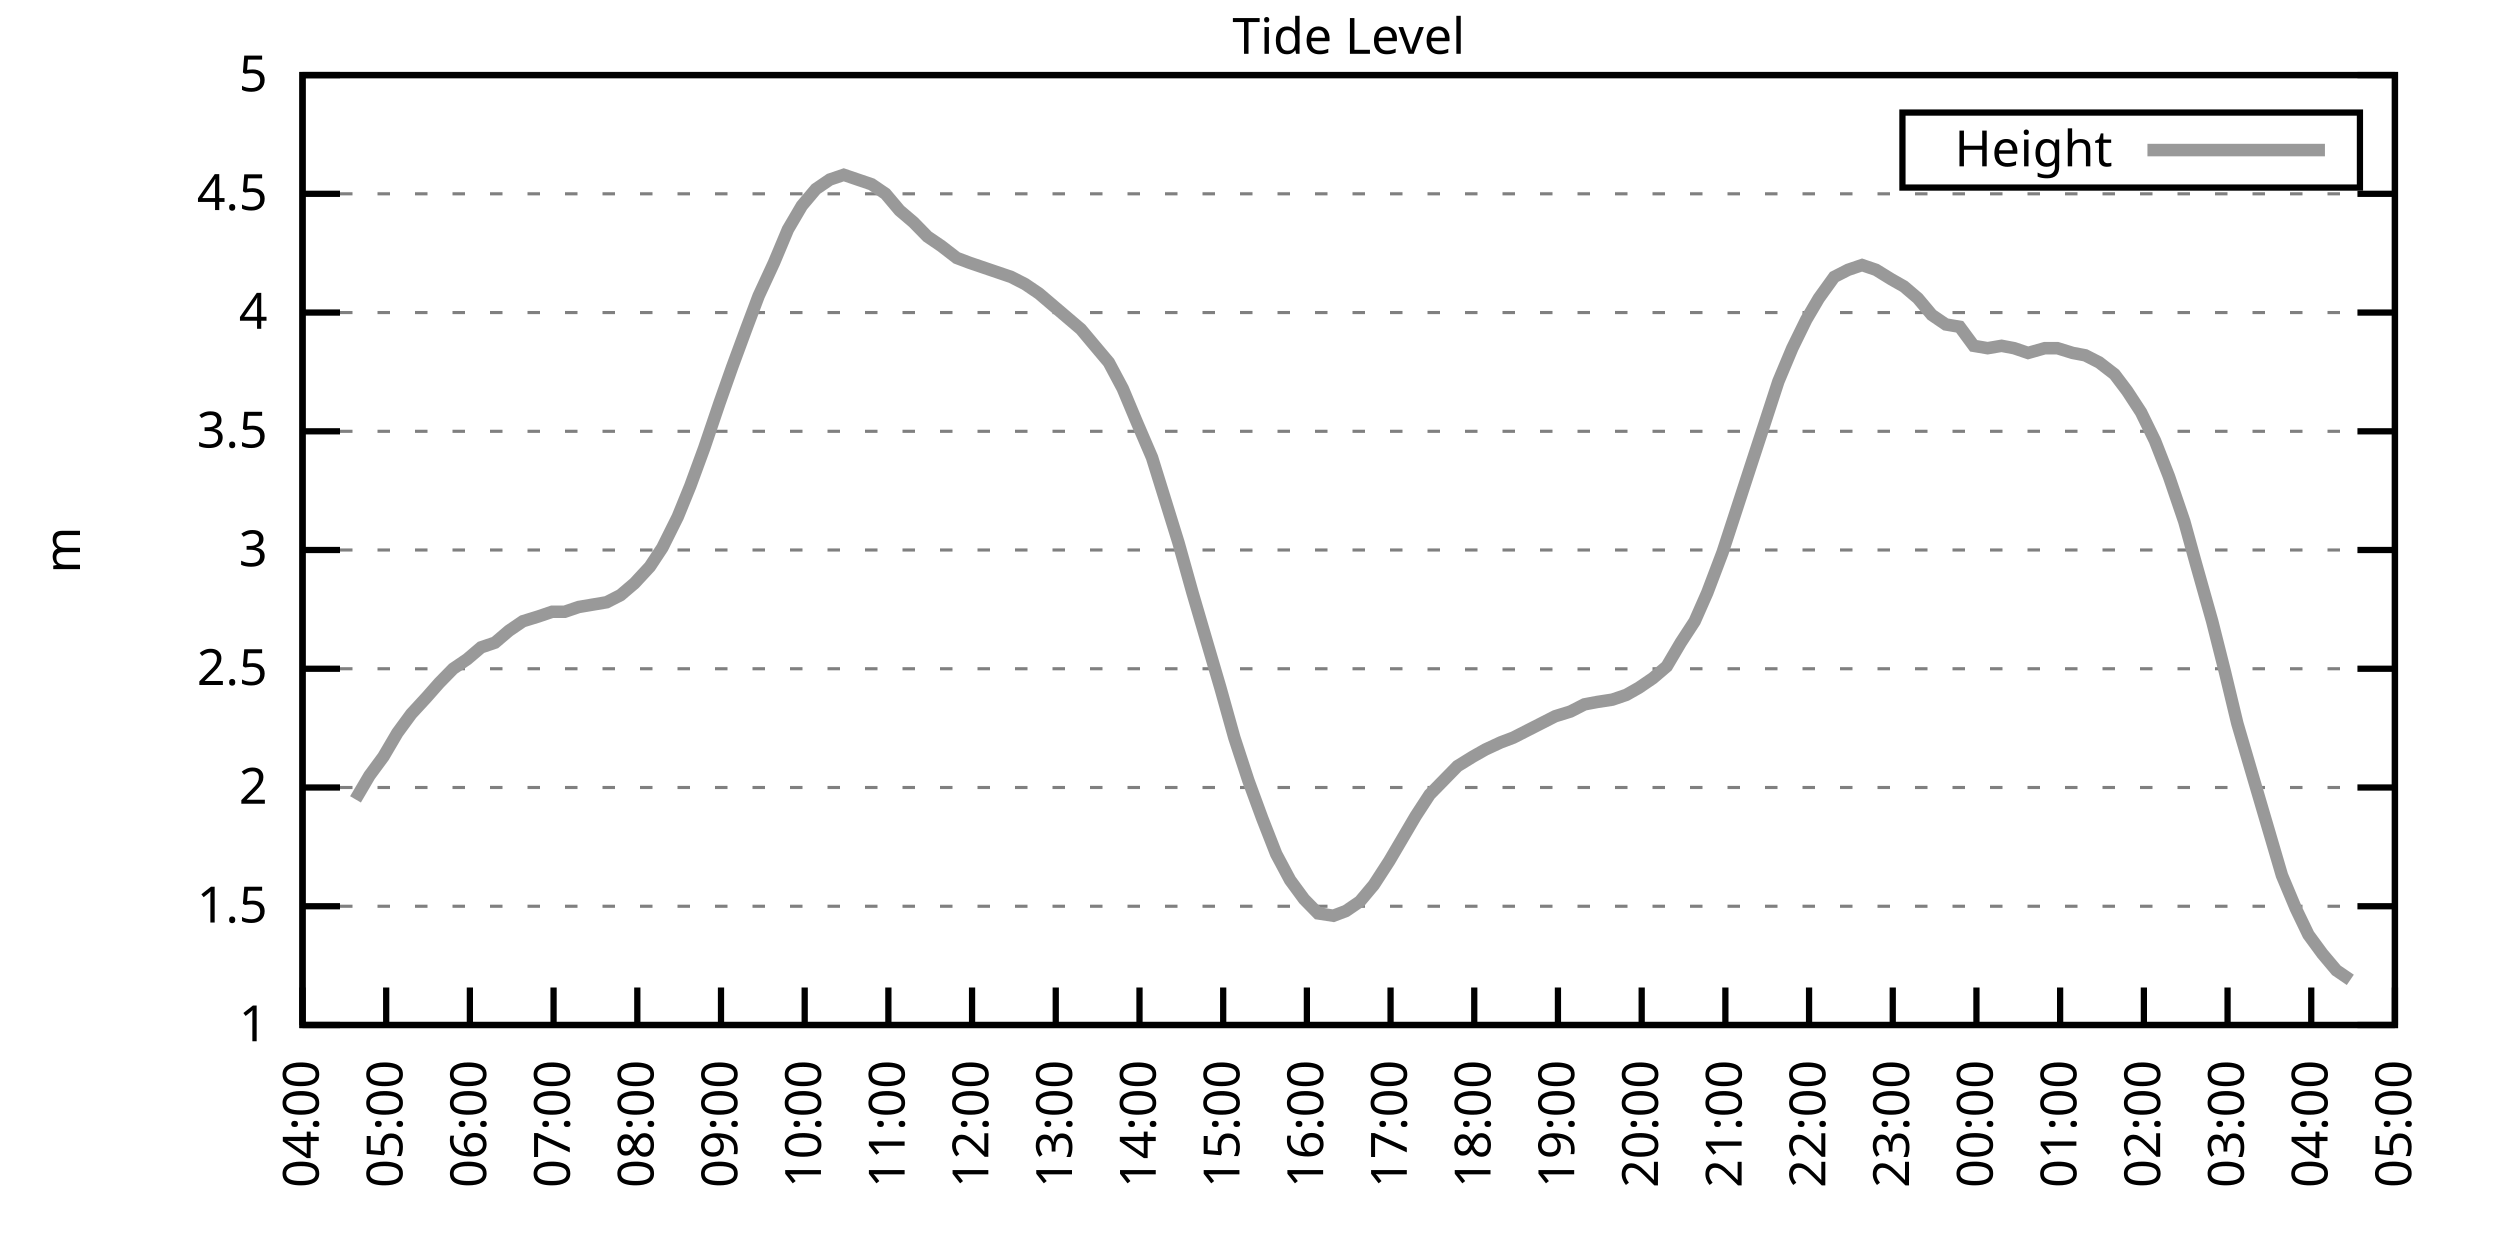
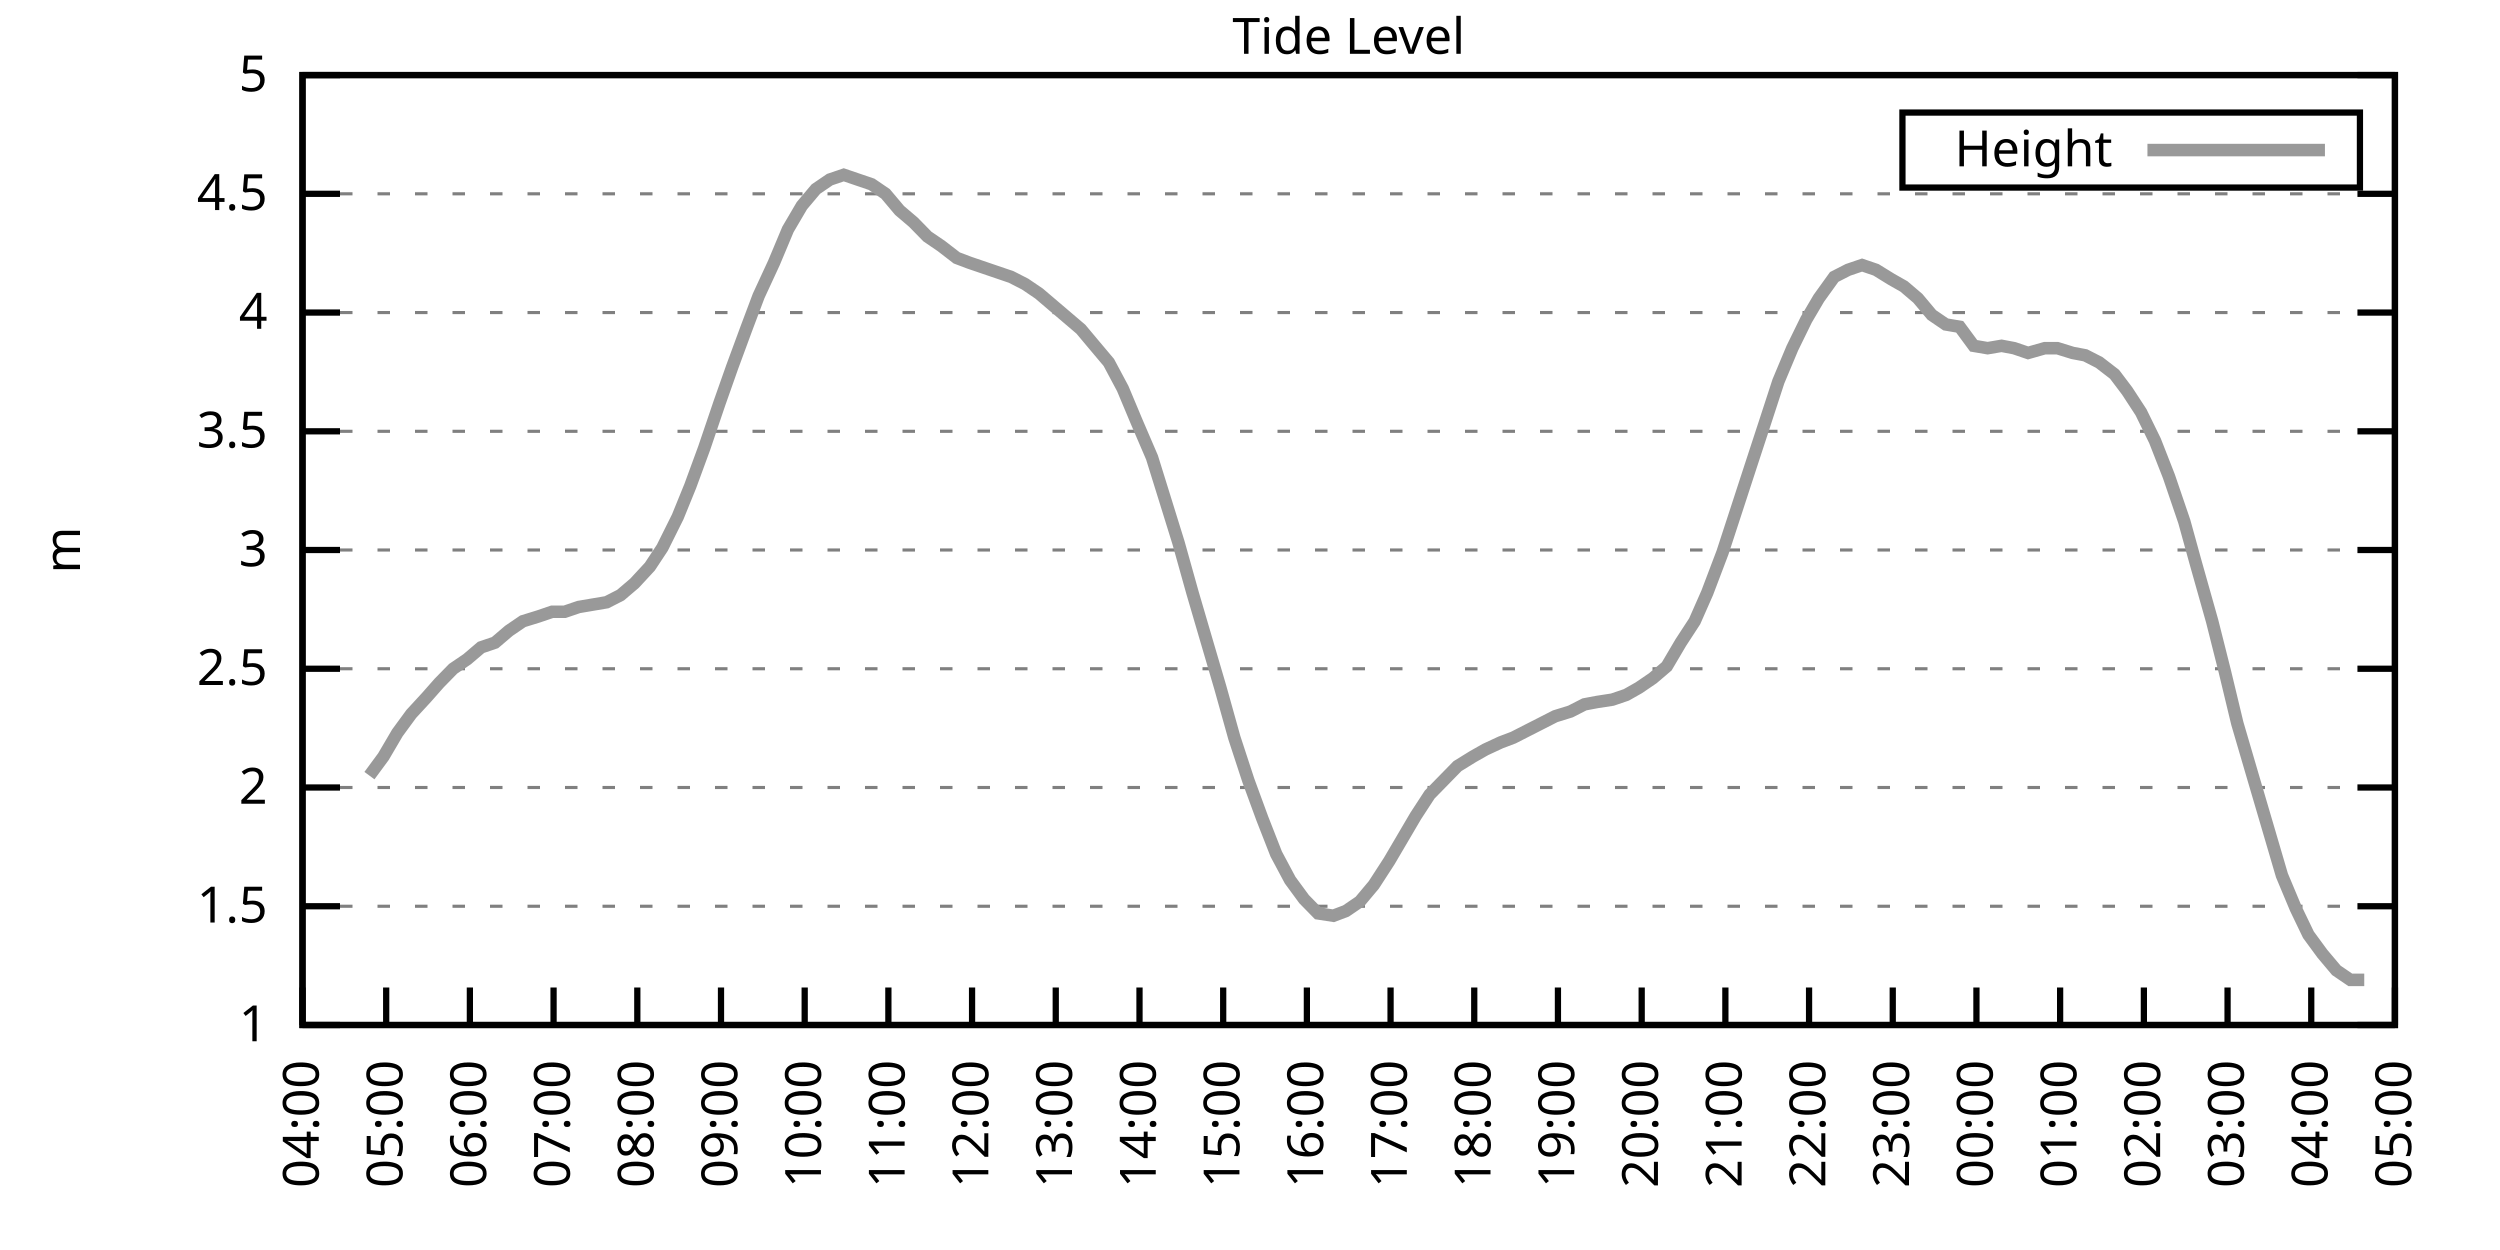
<svg xmlns="http://www.w3.org/2000/svg" xmlns:xlink="http://www.w3.org/1999/xlink" width="400" height="200" viewBox="0 0 400 200">
  <g id="gnuplot_canvas">
    <rect x="0" y="0" width="400" height="200" fill="none" />
    <defs>
      <circle id="gpDot" r="0.5" stroke-width="0.5" stroke="currentColor" />
      <path id="gpPt0" stroke-width="0.333" stroke="currentColor" d="M-1,0 h2 M0,-1 v2" />
      <path id="gpPt1" stroke-width="0.333" stroke="currentColor" d="M-1,-1 L1,1 M1,-1 L-1,1" />
      <path id="gpPt2" stroke-width="0.333" stroke="currentColor" d="M-1,0 L1,0 M0,-1 L0,1 M-1,-1 L1,1 M-1,1 L1,-1" />
      <rect id="gpPt3" stroke-width="0.333" stroke="currentColor" x="-1" y="-1" width="2" height="2" />
      <rect id="gpPt4" stroke-width="0.333" stroke="currentColor" fill="currentColor" x="-1" y="-1" width="2" height="2" />
      <circle id="gpPt5" stroke-width="0.333" stroke="currentColor" cx="0" cy="0" r="1" />
      <use xlink:href="#gpPt5" id="gpPt6" fill="currentColor" stroke="none" />
      <path id="gpPt7" stroke-width="0.333" stroke="currentColor" d="M0,-1.33 L-1.33,0.67 L1.33,0.67 z" />
      <use xlink:href="#gpPt7" id="gpPt8" fill="currentColor" stroke="none" />
      <use xlink:href="#gpPt7" id="gpPt9" stroke="currentColor" transform="rotate(180)" />
      <use xlink:href="#gpPt9" id="gpPt10" fill="currentColor" stroke="none" />
      <use xlink:href="#gpPt3" id="gpPt11" stroke="currentColor" transform="rotate(45)" />
      <use xlink:href="#gpPt11" id="gpPt12" fill="currentColor" stroke="none" />
      <path id="gpPt13" stroke-width="0.333" stroke="currentColor" d="M0,1.330 L1.265,0.411 L0.782,-1.067 L-0.782,-1.076 L-1.265,0.411 z" />
      <use xlink:href="#gpPt13" id="gpPt14" fill="currentColor" stroke="none" />
      <filter id="textbox" filterUnits="objectBoundingBox" x="0" y="0" height="1" width="1">
        <feFlood flood-color="white" flood-opacity="1" result="bgnd" />
        <feComposite in="SourceGraphic" in2="bgnd" operator="atop" />
      </filter>
      <filter id="greybox" filterUnits="objectBoundingBox" x="0" y="0" height="1" width="1">
        <feFlood flood-color="lightgrey" flood-opacity="1" result="grey" />
        <feComposite in="SourceGraphic" in2="grey" operator="atop" />
      </filter>
    </defs>
    <g fill="none" color="white" stroke="currentColor" stroke-width="1.00" stroke-linecap="butt" stroke-linejoin="miter">
</g>
    <g fill="none" color="black" stroke="currentColor" stroke-width="1.00" stroke-linecap="butt" stroke-linejoin="miter">
      <g stroke="none" shape-rendering="crispEdges">
        <polygon fill="rgb(255, 255, 255)" points="48.40,164.00 383.18,164.00 383.18,12.02 48.40,12.02 " />
      </g>
    </g>
    <g fill="none" color="black" stroke="currentColor" stroke-width="1.00" stroke-linecap="butt" stroke-linejoin="miter">
</g>
    <g fill="none" color="black" stroke="black" stroke-width="0.50" stroke-linecap="butt" stroke-linejoin="miter">
</g>
    <g fill="none" color="gray" stroke="currentColor" stroke-width="0.50" stroke-linecap="butt" stroke-linejoin="miter">
      <path stroke="gray" stroke-dasharray="2,4" class="gridline" d="M48.40,164.00 L383.19,164.00  " />
    </g>
    <g fill="none" color="gray" stroke="gray" stroke-width="1.00" stroke-linecap="butt" stroke-linejoin="miter">
</g>
    <g fill="none" color="black" stroke="currentColor" stroke-width="1.00" stroke-linecap="butt" stroke-linejoin="miter">
      <path stroke="black" d="M48.40,164.00 L54.40,164.00 M383.19,164.00 L377.19,164.00  " />
      <g transform="translate(42.80,166.60)" stroke="none" fill="black" font-family="Sans" font-size="8.00" text-anchor="end">
        <text>
          <tspan font-family="Sans"> 1</tspan>
        </text>
      </g>
    </g>
    <g fill="none" color="black" stroke="currentColor" stroke-width="1.00" stroke-linecap="butt" stroke-linejoin="miter">
</g>
    <g fill="none" color="black" stroke="black" stroke-width="0.50" stroke-linecap="butt" stroke-linejoin="miter">
</g>
    <g fill="none" color="gray" stroke="currentColor" stroke-width="0.50" stroke-linecap="butt" stroke-linejoin="miter">
      <path stroke="gray" stroke-dasharray="2,4" class="gridline" d="M48.40,145.00 L383.19,145.00  " />
    </g>
    <g fill="none" color="gray" stroke="gray" stroke-width="1.00" stroke-linecap="butt" stroke-linejoin="miter">
</g>
    <g fill="none" color="black" stroke="currentColor" stroke-width="1.00" stroke-linecap="butt" stroke-linejoin="miter">
      <path stroke="black" d="M48.40,145.00 L54.40,145.00 M383.19,145.00 L377.19,145.00  " />
      <g transform="translate(42.80,147.60)" stroke="none" fill="black" font-family="Sans" font-size="8.00" text-anchor="end">
        <text>
          <tspan font-family="Sans"> 1.5</tspan>
        </text>
      </g>
    </g>
    <g fill="none" color="black" stroke="currentColor" stroke-width="1.00" stroke-linecap="butt" stroke-linejoin="miter">
</g>
    <g fill="none" color="black" stroke="black" stroke-width="0.50" stroke-linecap="butt" stroke-linejoin="miter">
</g>
    <g fill="none" color="gray" stroke="currentColor" stroke-width="0.50" stroke-linecap="butt" stroke-linejoin="miter">
      <path stroke="gray" stroke-dasharray="2,4" class="gridline" d="M48.40,126.00 L383.19,126.00  " />
    </g>
    <g fill="none" color="gray" stroke="gray" stroke-width="1.00" stroke-linecap="butt" stroke-linejoin="miter">
</g>
    <g fill="none" color="black" stroke="currentColor" stroke-width="1.00" stroke-linecap="butt" stroke-linejoin="miter">
      <path stroke="black" d="M48.40,126.00 L54.40,126.00 M383.19,126.00 L377.19,126.00  " />
      <g transform="translate(42.80,128.60)" stroke="none" fill="black" font-family="Sans" font-size="8.00" text-anchor="end">
        <text>
          <tspan font-family="Sans"> 2</tspan>
        </text>
      </g>
    </g>
    <g fill="none" color="black" stroke="currentColor" stroke-width="1.00" stroke-linecap="butt" stroke-linejoin="miter">
</g>
    <g fill="none" color="black" stroke="black" stroke-width="0.50" stroke-linecap="butt" stroke-linejoin="miter">
</g>
    <g fill="none" color="gray" stroke="currentColor" stroke-width="0.50" stroke-linecap="butt" stroke-linejoin="miter">
      <path stroke="gray" stroke-dasharray="2,4" class="gridline" d="M48.40,107.00 L383.19,107.00  " />
    </g>
    <g fill="none" color="gray" stroke="gray" stroke-width="1.00" stroke-linecap="butt" stroke-linejoin="miter">
</g>
    <g fill="none" color="black" stroke="currentColor" stroke-width="1.00" stroke-linecap="butt" stroke-linejoin="miter">
      <path stroke="black" d="M48.40,107.00 L54.40,107.00 M383.19,107.00 L377.19,107.00  " />
      <g transform="translate(42.80,109.60)" stroke="none" fill="black" font-family="Sans" font-size="8.00" text-anchor="end">
        <text>
          <tspan font-family="Sans"> 2.5</tspan>
        </text>
      </g>
    </g>
    <g fill="none" color="black" stroke="currentColor" stroke-width="1.00" stroke-linecap="butt" stroke-linejoin="miter">
</g>
    <g fill="none" color="black" stroke="black" stroke-width="0.50" stroke-linecap="butt" stroke-linejoin="miter">
</g>
    <g fill="none" color="gray" stroke="currentColor" stroke-width="0.50" stroke-linecap="butt" stroke-linejoin="miter">
      <path stroke="gray" stroke-dasharray="2,4" class="gridline" d="M48.40,88.00 L383.19,88.00  " />
    </g>
    <g fill="none" color="gray" stroke="gray" stroke-width="1.00" stroke-linecap="butt" stroke-linejoin="miter">
</g>
    <g fill="none" color="black" stroke="currentColor" stroke-width="1.00" stroke-linecap="butt" stroke-linejoin="miter">
      <path stroke="black" d="M48.40,88.00 L54.40,88.00 M383.19,88.00 L377.19,88.00  " />
      <g transform="translate(42.80,90.60)" stroke="none" fill="black" font-family="Sans" font-size="8.00" text-anchor="end">
        <text>
          <tspan font-family="Sans"> 3</tspan>
        </text>
      </g>
    </g>
    <g fill="none" color="black" stroke="currentColor" stroke-width="1.00" stroke-linecap="butt" stroke-linejoin="miter">
</g>
    <g fill="none" color="black" stroke="black" stroke-width="0.50" stroke-linecap="butt" stroke-linejoin="miter">
</g>
    <g fill="none" color="gray" stroke="currentColor" stroke-width="0.50" stroke-linecap="butt" stroke-linejoin="miter">
      <path stroke="gray" stroke-dasharray="2,4" class="gridline" d="M48.40,69.01 L383.19,69.01  " />
    </g>
    <g fill="none" color="gray" stroke="gray" stroke-width="1.00" stroke-linecap="butt" stroke-linejoin="miter">
</g>
    <g fill="none" color="black" stroke="currentColor" stroke-width="1.00" stroke-linecap="butt" stroke-linejoin="miter">
      <path stroke="black" d="M48.40,69.01 L54.40,69.01 M383.19,69.01 L377.19,69.01  " />
      <g transform="translate(42.80,71.61)" stroke="none" fill="black" font-family="Sans" font-size="8.00" text-anchor="end">
        <text>
          <tspan font-family="Sans"> 3.5</tspan>
        </text>
      </g>
    </g>
    <g fill="none" color="black" stroke="currentColor" stroke-width="1.00" stroke-linecap="butt" stroke-linejoin="miter">
</g>
    <g fill="none" color="black" stroke="black" stroke-width="0.50" stroke-linecap="butt" stroke-linejoin="miter">
</g>
    <g fill="none" color="gray" stroke="currentColor" stroke-width="0.50" stroke-linecap="butt" stroke-linejoin="miter">
      <path stroke="gray" stroke-dasharray="2,4" class="gridline" d="M48.40,50.01 L383.19,50.01  " />
    </g>
    <g fill="none" color="gray" stroke="gray" stroke-width="1.00" stroke-linecap="butt" stroke-linejoin="miter">
</g>
    <g fill="none" color="black" stroke="currentColor" stroke-width="1.00" stroke-linecap="butt" stroke-linejoin="miter">
      <path stroke="black" d="M48.40,50.01 L54.40,50.01 M383.19,50.01 L377.19,50.01  " />
      <g transform="translate(42.80,52.61)" stroke="none" fill="black" font-family="Sans" font-size="8.00" text-anchor="end">
        <text>
          <tspan font-family="Sans"> 4</tspan>
        </text>
      </g>
    </g>
    <g fill="none" color="black" stroke="currentColor" stroke-width="1.00" stroke-linecap="butt" stroke-linejoin="miter">
</g>
    <g fill="none" color="black" stroke="black" stroke-width="0.50" stroke-linecap="butt" stroke-linejoin="miter">
</g>
    <g fill="none" color="gray" stroke="currentColor" stroke-width="0.50" stroke-linecap="butt" stroke-linejoin="miter">
      <path stroke="gray" stroke-dasharray="2,4" class="gridline" d="M48.40,31.01 L383.19,31.01  " />
    </g>
    <g fill="none" color="gray" stroke="gray" stroke-width="1.00" stroke-linecap="butt" stroke-linejoin="miter">
</g>
    <g fill="none" color="black" stroke="currentColor" stroke-width="1.00" stroke-linecap="butt" stroke-linejoin="miter">
      <path stroke="black" d="M48.40,31.01 L54.40,31.01 M383.19,31.01 L377.19,31.01  " />
      <g transform="translate(42.80,33.61)" stroke="none" fill="black" font-family="Sans" font-size="8.00" text-anchor="end">
        <text>
          <tspan font-family="Sans"> 4.5</tspan>
        </text>
      </g>
    </g>
    <g fill="none" color="black" stroke="currentColor" stroke-width="1.00" stroke-linecap="butt" stroke-linejoin="miter">
</g>
    <g fill="none" color="black" stroke="black" stroke-width="0.50" stroke-linecap="butt" stroke-linejoin="miter">
</g>
    <g fill="none" color="gray" stroke="currentColor" stroke-width="0.50" stroke-linecap="butt" stroke-linejoin="miter">
      <path stroke="gray" stroke-dasharray="2,4" class="gridline" d="M48.40,12.01 L383.19,12.01  " />
    </g>
    <g fill="none" color="gray" stroke="gray" stroke-width="1.00" stroke-linecap="butt" stroke-linejoin="miter">
</g>
    <g fill="none" color="black" stroke="currentColor" stroke-width="1.00" stroke-linecap="butt" stroke-linejoin="miter">
      <path stroke="black" d="M48.40,12.01 L54.40,12.01 M383.19,12.01 L377.19,12.01  " />
      <g transform="translate(42.80,14.61)" stroke="none" fill="black" font-family="Sans" font-size="8.00" text-anchor="end">
        <text>
          <tspan font-family="Sans"> 5</tspan>
        </text>
      </g>
    </g>
    <g fill="none" color="black" stroke="currentColor" stroke-width="1.00" stroke-linecap="butt" stroke-linejoin="miter">
      <path stroke="black" d="M48.40,164.00 L48.40,158.00  " />
      <g transform="translate(51.00,169.60) rotate(270.00)" stroke="none" fill="black" font-family="Sans" font-size="8.00" text-anchor="end">
        <text>
          <tspan font-family="Sans">04:00</tspan>
        </text>
      </g>
    </g>
    <g fill="none" color="black" stroke="currentColor" stroke-width="1.00" stroke-linecap="butt" stroke-linejoin="miter">
      <path stroke="black" d="M61.79,164.00 L61.79,158.00  " />
      <g transform="translate(64.39,169.60) rotate(270.00)" stroke="none" fill="black" font-family="Sans" font-size="8.00" text-anchor="end">
        <text>
          <tspan font-family="Sans">05:00</tspan>
        </text>
      </g>
    </g>
    <g fill="none" color="black" stroke="currentColor" stroke-width="1.00" stroke-linecap="butt" stroke-linejoin="miter">
      <path stroke="black" d="M75.18,164.00 L75.18,158.00  " />
      <g transform="translate(77.78,169.60) rotate(270.00)" stroke="none" fill="black" font-family="Sans" font-size="8.00" text-anchor="end">
        <text>
          <tspan font-family="Sans">06:00</tspan>
        </text>
      </g>
    </g>
    <g fill="none" color="black" stroke="currentColor" stroke-width="1.00" stroke-linecap="butt" stroke-linejoin="miter">
      <path stroke="black" d="M88.57,164.00 L88.57,158.00  " />
      <g transform="translate(91.17,169.60) rotate(270.00)" stroke="none" fill="black" font-family="Sans" font-size="8.00" text-anchor="end">
        <text>
          <tspan font-family="Sans">07:00</tspan>
        </text>
      </g>
    </g>
    <g fill="none" color="black" stroke="currentColor" stroke-width="1.00" stroke-linecap="butt" stroke-linejoin="miter">
      <path stroke="black" d="M101.97,164.00 L101.97,158.00  " />
      <g transform="translate(104.57,169.60) rotate(270.00)" stroke="none" fill="black" font-family="Sans" font-size="8.00" text-anchor="end">
        <text>
          <tspan font-family="Sans">08:00</tspan>
        </text>
      </g>
    </g>
    <g fill="none" color="black" stroke="currentColor" stroke-width="1.00" stroke-linecap="butt" stroke-linejoin="miter">
      <path stroke="black" d="M115.36,164.00 L115.36,158.00  " />
      <g transform="translate(117.96,169.60) rotate(270.00)" stroke="none" fill="black" font-family="Sans" font-size="8.00" text-anchor="end">
        <text>
          <tspan font-family="Sans">09:00</tspan>
        </text>
      </g>
    </g>
    <g fill="none" color="black" stroke="currentColor" stroke-width="1.00" stroke-linecap="butt" stroke-linejoin="miter">
      <path stroke="black" d="M128.75,164.00 L128.75,158.00  " />
      <g transform="translate(131.35,169.60) rotate(270.00)" stroke="none" fill="black" font-family="Sans" font-size="8.00" text-anchor="end">
        <text>
          <tspan font-family="Sans">10:00</tspan>
        </text>
      </g>
    </g>
    <g fill="none" color="black" stroke="currentColor" stroke-width="1.00" stroke-linecap="butt" stroke-linejoin="miter">
      <path stroke="black" d="M142.14,164.00 L142.14,158.00  " />
      <g transform="translate(144.74,169.60) rotate(270.00)" stroke="none" fill="black" font-family="Sans" font-size="8.00" text-anchor="end">
        <text>
          <tspan font-family="Sans">11:00</tspan>
        </text>
      </g>
    </g>
    <g fill="none" color="black" stroke="currentColor" stroke-width="1.00" stroke-linecap="butt" stroke-linejoin="miter">
      <path stroke="black" d="M155.53,164.00 L155.53,158.00  " />
      <g transform="translate(158.13,169.60) rotate(270.00)" stroke="none" fill="black" font-family="Sans" font-size="8.00" text-anchor="end">
        <text>
          <tspan font-family="Sans">12:00</tspan>
        </text>
      </g>
    </g>
    <g fill="none" color="black" stroke="currentColor" stroke-width="1.00" stroke-linecap="butt" stroke-linejoin="miter">
      <path stroke="black" d="M168.92,164.00 L168.92,158.00  " />
      <g transform="translate(171.52,169.60) rotate(270.00)" stroke="none" fill="black" font-family="Sans" font-size="8.00" text-anchor="end">
        <text>
          <tspan font-family="Sans">13:00</tspan>
        </text>
      </g>
    </g>
    <g fill="none" color="black" stroke="currentColor" stroke-width="1.00" stroke-linecap="butt" stroke-linejoin="miter">
      <path stroke="black" d="M182.32,164.00 L182.32,158.00  " />
      <g transform="translate(184.92,169.60) rotate(270.00)" stroke="none" fill="black" font-family="Sans" font-size="8.00" text-anchor="end">
        <text>
          <tspan font-family="Sans">14:00</tspan>
        </text>
      </g>
    </g>
    <g fill="none" color="black" stroke="currentColor" stroke-width="1.00" stroke-linecap="butt" stroke-linejoin="miter">
      <path stroke="black" d="M195.71,164.00 L195.71,158.00  " />
      <g transform="translate(198.31,169.60) rotate(270.00)" stroke="none" fill="black" font-family="Sans" font-size="8.00" text-anchor="end">
        <text>
          <tspan font-family="Sans">15:00</tspan>
        </text>
      </g>
    </g>
    <g fill="none" color="black" stroke="currentColor" stroke-width="1.00" stroke-linecap="butt" stroke-linejoin="miter">
      <path stroke="black" d="M209.10,164.00 L209.10,158.00  " />
      <g transform="translate(211.70,169.60) rotate(270.00)" stroke="none" fill="black" font-family="Sans" font-size="8.00" text-anchor="end">
        <text>
          <tspan font-family="Sans">16:00</tspan>
        </text>
      </g>
    </g>
    <g fill="none" color="black" stroke="currentColor" stroke-width="1.00" stroke-linecap="butt" stroke-linejoin="miter">
      <path stroke="black" d="M222.49,164.00 L222.49,158.00  " />
      <g transform="translate(225.09,169.60) rotate(270.00)" stroke="none" fill="black" font-family="Sans" font-size="8.00" text-anchor="end">
        <text>
          <tspan font-family="Sans">17:00</tspan>
        </text>
      </g>
    </g>
    <g fill="none" color="black" stroke="currentColor" stroke-width="1.00" stroke-linecap="butt" stroke-linejoin="miter">
      <path stroke="black" d="M235.88,164.00 L235.88,158.00  " />
      <g transform="translate(238.48,169.60) rotate(270.00)" stroke="none" fill="black" font-family="Sans" font-size="8.00" text-anchor="end">
        <text>
          <tspan font-family="Sans">18:00</tspan>
        </text>
      </g>
    </g>
    <g fill="none" color="black" stroke="currentColor" stroke-width="1.00" stroke-linecap="butt" stroke-linejoin="miter">
      <path stroke="black" d="M249.27,164.00 L249.27,158.00  " />
      <g transform="translate(251.87,169.60) rotate(270.00)" stroke="none" fill="black" font-family="Sans" font-size="8.00" text-anchor="end">
        <text>
          <tspan font-family="Sans">19:00</tspan>
        </text>
      </g>
    </g>
    <g fill="none" color="black" stroke="currentColor" stroke-width="1.00" stroke-linecap="butt" stroke-linejoin="miter">
      <path stroke="black" d="M262.67,164.00 L262.67,158.00  " />
      <g transform="translate(265.27,169.60) rotate(270.00)" stroke="none" fill="black" font-family="Sans" font-size="8.00" text-anchor="end">
        <text>
          <tspan font-family="Sans">20:00</tspan>
        </text>
      </g>
    </g>
    <g fill="none" color="black" stroke="currentColor" stroke-width="1.00" stroke-linecap="butt" stroke-linejoin="miter">
      <path stroke="black" d="M276.06,164.00 L276.06,158.00  " />
      <g transform="translate(278.66,169.60) rotate(270.00)" stroke="none" fill="black" font-family="Sans" font-size="8.00" text-anchor="end">
        <text>
          <tspan font-family="Sans">21:00</tspan>
        </text>
      </g>
    </g>
    <g fill="none" color="black" stroke="currentColor" stroke-width="1.00" stroke-linecap="butt" stroke-linejoin="miter">
      <path stroke="black" d="M289.45,164.00 L289.45,158.00  " />
      <g transform="translate(292.05,169.60) rotate(270.00)" stroke="none" fill="black" font-family="Sans" font-size="8.00" text-anchor="end">
        <text>
          <tspan font-family="Sans">22:00</tspan>
        </text>
      </g>
    </g>
    <g fill="none" color="black" stroke="currentColor" stroke-width="1.00" stroke-linecap="butt" stroke-linejoin="miter">
      <path stroke="black" d="M302.84,164.00 L302.84,158.00  " />
      <g transform="translate(305.44,169.60) rotate(270.00)" stroke="none" fill="black" font-family="Sans" font-size="8.00" text-anchor="end">
        <text>
          <tspan font-family="Sans">23:00</tspan>
        </text>
      </g>
    </g>
    <g fill="none" color="black" stroke="currentColor" stroke-width="1.00" stroke-linecap="butt" stroke-linejoin="miter">
      <path stroke="black" d="M316.23,164.00 L316.23,158.00  " />
      <g transform="translate(318.83,169.60) rotate(270.00)" stroke="none" fill="black" font-family="Sans" font-size="8.00" text-anchor="end">
        <text>
          <tspan font-family="Sans">00:00</tspan>
        </text>
      </g>
    </g>
    <g fill="none" color="black" stroke="currentColor" stroke-width="1.00" stroke-linecap="butt" stroke-linejoin="miter">
      <path stroke="black" d="M329.62,164.00 L329.62,158.00  " />
      <g transform="translate(332.22,169.60) rotate(270.00)" stroke="none" fill="black" font-family="Sans" font-size="8.00" text-anchor="end">
        <text>
          <tspan font-family="Sans">01:00</tspan>
        </text>
      </g>
    </g>
    <g fill="none" color="black" stroke="currentColor" stroke-width="1.00" stroke-linecap="butt" stroke-linejoin="miter">
      <path stroke="black" d="M343.02,164.00 L343.02,158.00  " />
      <g transform="translate(345.62,169.60) rotate(270.00)" stroke="none" fill="black" font-family="Sans" font-size="8.00" text-anchor="end">
        <text>
          <tspan font-family="Sans">02:00</tspan>
        </text>
      </g>
    </g>
    <g fill="none" color="black" stroke="currentColor" stroke-width="1.00" stroke-linecap="butt" stroke-linejoin="miter">
      <path stroke="black" d="M356.41,164.00 L356.41,158.00  " />
      <g transform="translate(359.01,169.60) rotate(270.00)" stroke="none" fill="black" font-family="Sans" font-size="8.00" text-anchor="end">
        <text>
          <tspan font-family="Sans">03:00</tspan>
        </text>
      </g>
    </g>
    <g fill="none" color="black" stroke="currentColor" stroke-width="1.00" stroke-linecap="butt" stroke-linejoin="miter">
      <path stroke="black" d="M369.80,164.00 L369.80,158.00  " />
      <g transform="translate(372.40,169.60) rotate(270.00)" stroke="none" fill="black" font-family="Sans" font-size="8.00" text-anchor="end">
        <text>
          <tspan font-family="Sans">04:00</tspan>
        </text>
      </g>
    </g>
    <g fill="none" color="black" stroke="currentColor" stroke-width="1.00" stroke-linecap="butt" stroke-linejoin="miter">
      <path stroke="black" d="M383.19,164.00 L383.19,158.00  " />
      <g transform="translate(385.79,169.60) rotate(270.00)" stroke="none" fill="black" font-family="Sans" font-size="8.00" text-anchor="end">
        <text>
          <tspan font-family="Sans">05:00</tspan>
        </text>
      </g>
    </g>
    <g fill="none" color="black" stroke="currentColor" stroke-width="1.00" stroke-linecap="butt" stroke-linejoin="miter">
</g>
    <g fill="none" color="black" stroke="currentColor" stroke-width="1.00" stroke-linecap="butt" stroke-linejoin="miter">
      <path stroke="black" d="M48.40,12.01 L48.40,164.00 L383.19,164.00 L383.19,12.01 L48.40,12.01 Z  " />
    </g>
    <g fill="none" color="black" stroke="currentColor" stroke-width="1.00" stroke-linecap="butt" stroke-linejoin="miter">
</g>
    <g fill="none" color="black" stroke="currentColor" stroke-width="1.00" stroke-linecap="butt" stroke-linejoin="miter">
      <path stroke="black" d="M304.39,30.01 L304.39,18.01 L377.59,18.01 L377.59,30.01 L304.39,30.01 Z  " />
    </g>
    <g id="Tide_level_plot_1">
      <g fill="none" color="white" stroke="black" stroke-width="2.00" stroke-linecap="butt" stroke-linejoin="miter">
</g>
      <g fill="none" color="black" stroke="currentColor" stroke-width="2.00" stroke-linecap="butt" stroke-linejoin="miter">
        <g transform="translate(337.99,26.61)" stroke="none" fill="black" font-family="Sans" font-size="8.00" text-anchor="end">
          <text>
            <tspan font-family="Sans">Height</tspan>
          </text>
        </g>
      </g>
      <g fill="none" color="black" stroke="currentColor" stroke-width="2.00" stroke-linecap="butt" stroke-linejoin="miter">
-         <path stroke="rgb(153, 153, 153)" d="M343.59,24.01 L371.99,24.01 M56.88,127.90 L59.11,124.10 L61.35,121.06 L63.58,117.26 L65.81,114.22 L68.26,111.56   L70.27,109.28 L72.50,107.00 L74.74,105.48 L76.97,103.58 L79.20,102.82 L81.43,100.92 L83.66,99.40 L86.12,98.64   L88.35,97.88 L90.36,97.88 L92.59,97.12 L94.82,96.74 L97.06,96.36 L99.29,95.22 L101.52,93.32 L103.98,90.66   L105.98,87.63 L108.44,82.69 L110.45,77.75 L112.68,71.67 L115.13,64.45 L117.14,58.75 L119.38,52.67 L121.38,47.35   L123.84,42.03 L126.07,36.71 L128.30,32.91 L130.54,30.25 L132.77,28.73 L135.00,27.97 L137.23,28.73 L139.46,29.49   L141.69,31.01 L143.93,33.67 L146.16,35.57 L148.39,37.85 L150.62,39.37 L153.08,41.27 L155.09,42.03 L157.32,42.79   L159.55,43.55 L161.78,44.31 L164.01,45.45 L166.25,46.97 L168.48,48.87 L170.71,50.77 L172.94,52.67 L175.17,55.33   L177.41,57.99 L179.64,62.17 L181.87,67.49 L184.32,73.19 L186.33,79.65 L188.57,86.87 L190.80,94.84 L193.25,103.20   L195.26,110.04 L197.49,118.02 L199.73,124.86 L201.96,130.94 L204.19,136.64 L206.42,140.82 L208.65,143.86 L210.88,146.14   L213.34,146.52 L215.35,145.76 L217.58,144.24 L219.81,141.58 L222.27,137.78 L224.28,134.36 L226.51,130.56 L228.74,127.14   L230.97,124.86 L233.20,122.58 L235.66,121.06 L237.67,119.92 L240.12,118.78 L242.13,118.02 L244.36,116.88 L246.60,115.74   L248.83,114.60 L251.28,113.84 L253.51,112.70 L255.52,112.32 L257.98,111.94 L260.21,111.18 L262.22,110.04 L264.45,108.52   L266.68,106.62 L268.92,102.82 L271.15,99.40 L273.16,94.84 L275.61,88.38 L277.84,81.55 L280.07,74.71 L282.31,67.87   L284.54,61.03 L286.77,55.71 L289.00,51.15 L291.01,47.73 L293.47,44.31 L295.70,43.17 L297.93,42.41 L300.16,43.17   L302.62,44.69 L304.63,45.83 L306.86,47.73 L309.09,50.39 L311.32,51.91 L313.55,52.29 L315.79,55.33 L318.02,55.71   L320.25,55.33 L322.26,55.71 L324.49,56.47 L327.17,55.71 L329.18,55.71 L331.63,56.47 L333.64,56.85 L335.87,57.99   L338.33,59.89 L340.34,62.55 L342.57,65.97 L344.80,70.53 L347.03,76.23 L349.49,83.45 L351.27,89.90 L353.95,99.40   L355.96,107.38 L357.97,115.74 L360.42,124.10 L362.88,132.46 L365.11,140.06 L367.34,145.38 L369.35,149.56 L371.58,152.60   L373.82,155.26 L376.05,156.78  " />
+         <path stroke="rgb(153, 153, 153)" d="M343.59,24.01 L371.99,24.01 M59.11,124.10 L61.35,121.06 L63.58,117.26 L65.81,114.22 L68.26,111.56 L70.27,109.28   L72.50,107.00 L74.74,105.48 L76.97,103.58 L79.20,102.82 L81.43,100.92 L83.66,99.40 L86.12,98.64 L88.35,97.88   L90.36,97.88 L92.59,97.12 L94.82,96.74 L97.06,96.36 L99.29,95.22 L101.52,93.32 L103.98,90.66 L105.98,87.63   L108.44,82.69 L110.45,77.75 L112.68,71.67 L115.13,64.45 L117.14,58.75 L119.38,52.67 L121.38,47.35 L123.84,42.03   L126.07,36.71 L128.30,32.91 L130.54,30.25 L132.77,28.73 L135.00,27.97 L137.23,28.73 L139.46,29.49 L141.69,31.01   L143.93,33.67 L146.16,35.57 L148.39,37.85 L150.62,39.37 L153.08,41.27 L155.09,42.03 L157.32,42.79 L159.55,43.55   L161.78,44.31 L164.01,45.45 L166.25,46.97 L168.48,48.87 L170.71,50.77 L172.94,52.67 L175.17,55.33 L177.41,57.99   L179.64,62.17 L181.87,67.49 L184.32,73.19 L186.33,79.65 L188.57,86.87 L190.80,94.84 L193.25,103.20 L195.26,110.04   L197.49,118.02 L199.73,124.86 L201.96,130.94 L204.19,136.64 L206.42,140.82 L208.65,143.86 L210.88,146.14 L213.34,146.52   L215.35,145.76 L217.58,144.24 L219.81,141.58 L222.27,137.78 L224.28,134.36 L226.51,130.56 L228.74,127.14 L230.97,124.86   L233.20,122.58 L235.66,121.06 L237.67,119.92 L240.12,118.78 L242.13,118.02 L244.36,116.88 L246.60,115.74 L248.83,114.60   L251.28,113.84 L253.51,112.70 L255.52,112.32 L257.98,111.94 L260.21,111.18 L262.22,110.04 L264.45,108.52 L266.68,106.62   L268.92,102.82 L271.15,99.40 L273.16,94.84 L275.61,88.38 L277.84,81.55 L280.07,74.71 L282.31,67.87 L284.54,61.03   L286.77,55.71 L289.00,51.15 L291.01,47.73 L293.47,44.31 L295.70,43.17 L297.93,42.41 L300.16,43.17 L302.62,44.69   L304.63,45.83 L306.86,47.73 L309.09,50.39 L311.32,51.91 L313.55,52.29 L315.79,55.33 L318.02,55.71 L320.25,55.33   L322.26,55.71 L324.49,56.47 L327.17,55.71 L329.18,55.71 L331.63,56.47 L333.64,56.85 L335.87,57.99 L338.33,59.89   L340.34,62.55 L342.57,65.97 L344.80,70.53 L347.03,76.23 L349.49,83.45 L351.27,89.90 L353.95,99.40 L355.96,107.38   L357.97,115.74 L360.42,124.10 L362.88,132.46 L365.11,140.06 L367.34,145.38 L369.35,149.56 L371.58,152.60 L373.82,155.26   L376.05,156.78 L378.28,156.78  " />
      </g>
    </g>
    <g fill="none" color="black" stroke="currentColor" stroke-width="2.00" stroke-linecap="butt" stroke-linejoin="miter">
</g>
    <g fill="none" color="black" stroke="black" stroke-width="1.00" stroke-linecap="butt" stroke-linejoin="miter">
</g>
    <g fill="none" color="black" stroke="currentColor" stroke-width="1.00" stroke-linecap="butt" stroke-linejoin="miter">
      <path stroke="black" d="M48.40,12.01 L48.40,164.00 L383.19,164.00 L383.19,12.01 L48.40,12.01 Z  " />
      <g transform="translate(12.80,88.01) rotate(270.00)" stroke="none" fill="black" font-family="Sans" font-size="8.00" text-anchor="middle">
        <text>
          <tspan font-family="Sans">m</tspan>
        </text>
      </g>
    </g>
    <g fill="none" color="black" stroke="currentColor" stroke-width="1.00" stroke-linecap="butt" stroke-linejoin="miter">
</g>
    <g fill="none" color="black" stroke="currentColor" stroke-width="1.00" stroke-linecap="butt" stroke-linejoin="miter">
      <g transform="translate(215.79,8.61)" stroke="none" fill="black" font-family="Sans" font-size="8.00" text-anchor="middle">
        <text>
          <tspan font-family="Sans">Tide Level</tspan>
        </text>
      </g>
    </g>
    <g fill="none" color="black" stroke="currentColor" stroke-width="1.00" stroke-linecap="butt" stroke-linejoin="miter">
</g>
  </g>
</svg>
